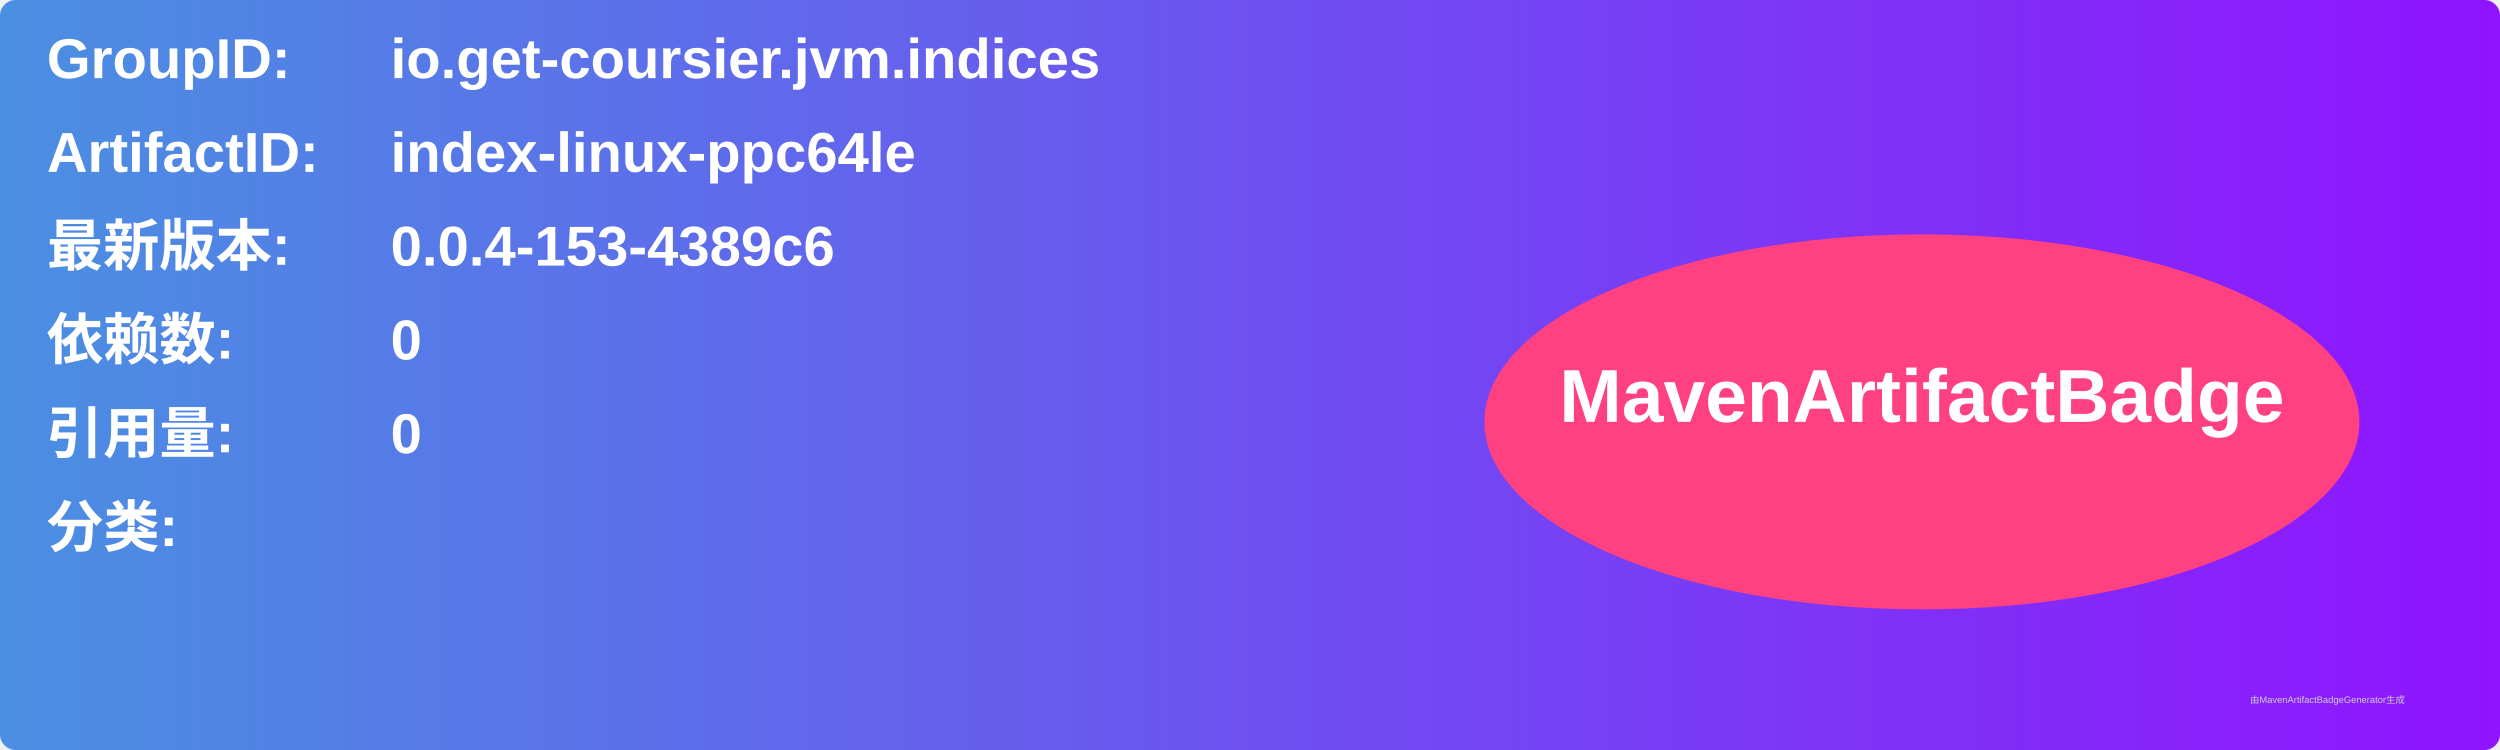
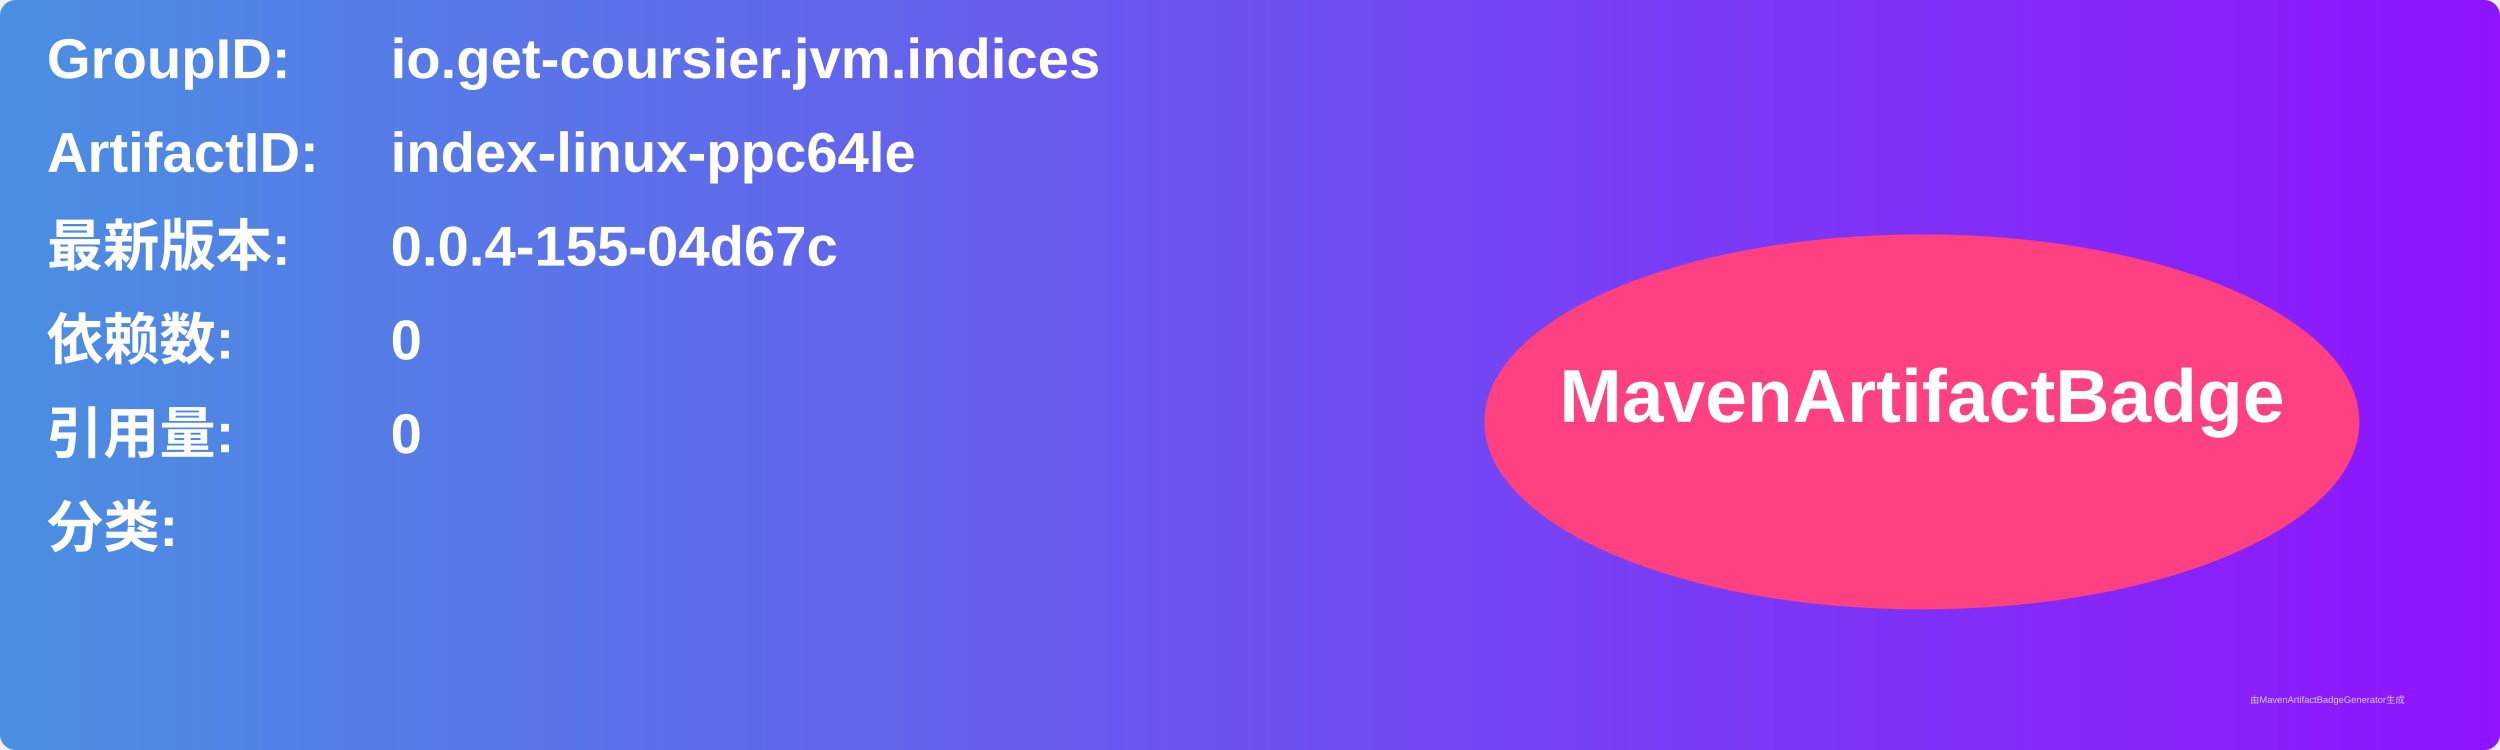
<svg xmlns="http://www.w3.org/2000/svg" width="800" height="240" viewBox="0 0 800 240">
  <linearGradient id="grad" x1="0%" y1="0%" x2="100%" y2="0%">
    <stop offset="0%" stop-color="#4a90e2" />
    <stop offset="100%" stop-color="#9013fe" />
  </linearGradient>
  <rect width="100%" height="100%" rx="5" ry="5" fill="url(#grad)" />
  <g transform="translate(15, 15)">
    <text x="0" y="10" font-family="Arial" font-size="18" fill="white" font-weight="bold" width="260">GroupID:</text>
    <text x="110" y="10" font-family="Arial" font-size="18" fill="white" font-weight="bold" width="460">io.get-coursier.jvm.indices</text>
    <text x="0" y="40" font-family="Arial" font-size="18" fill="white" font-weight="bold" width="260">ArtifactID:</text>
    <text x="110" y="40" font-family="Arial" font-size="18" fill="white" font-weight="bold" width="460">index-linux-ppc64le</text>
    <text x="0" y="70" font-family="Arial" font-size="18" fill="white" font-weight="bold">最新版本:</text>
    <text x="110" y="70" font-family="Arial" font-size="18" fill="white" font-weight="bold">
-       <tspan font-weight="bold">0.0.4-153-4389c6</tspan>
+       <tspan font-weight="bold">0.0.4-155-04d67c</tspan>
    </text>
    <text x="0" y="100" font-family="Arial" font-size="18" fill="white" font-weight="bold">依赖数: </text>
    <text x="110" y="100" font-family="Arial" font-size="18" fill="white">
      <tspan font-weight="bold">0</tspan>
    </text>
    <text x="0" y="130" font-family="Arial" font-size="18" fill="white" font-weight="bold">引用量: </text>
    <text x="110" y="130" font-family="Arial" font-size="18" fill="white">
      <tspan font-weight="bold">0</tspan>
    </text>
    <text x="0" y="160" font-family="Arial" font-size="18" fill="white" font-weight="bold">分类:</text>
    <text x="10" y="190" font-family="Arial" font-size="10" fill="white">
      <tspan font-weight="bold" />
    </text>
    <ellipse cx="600" cy="120" rx="140" ry="60" fill="#ff4081" />
    <text x="600" y="120" text-anchor="middle" font-family="Arial" font-size="24" fill="white" font-weight="bold">MavenArtifactBadge</text>
  </g>
  <text x="720" y="225" font-family="Arial" font-size="3" fill="#d0d0d0">由MavenArtifactBadgeGenerator生成</text>
</svg>
